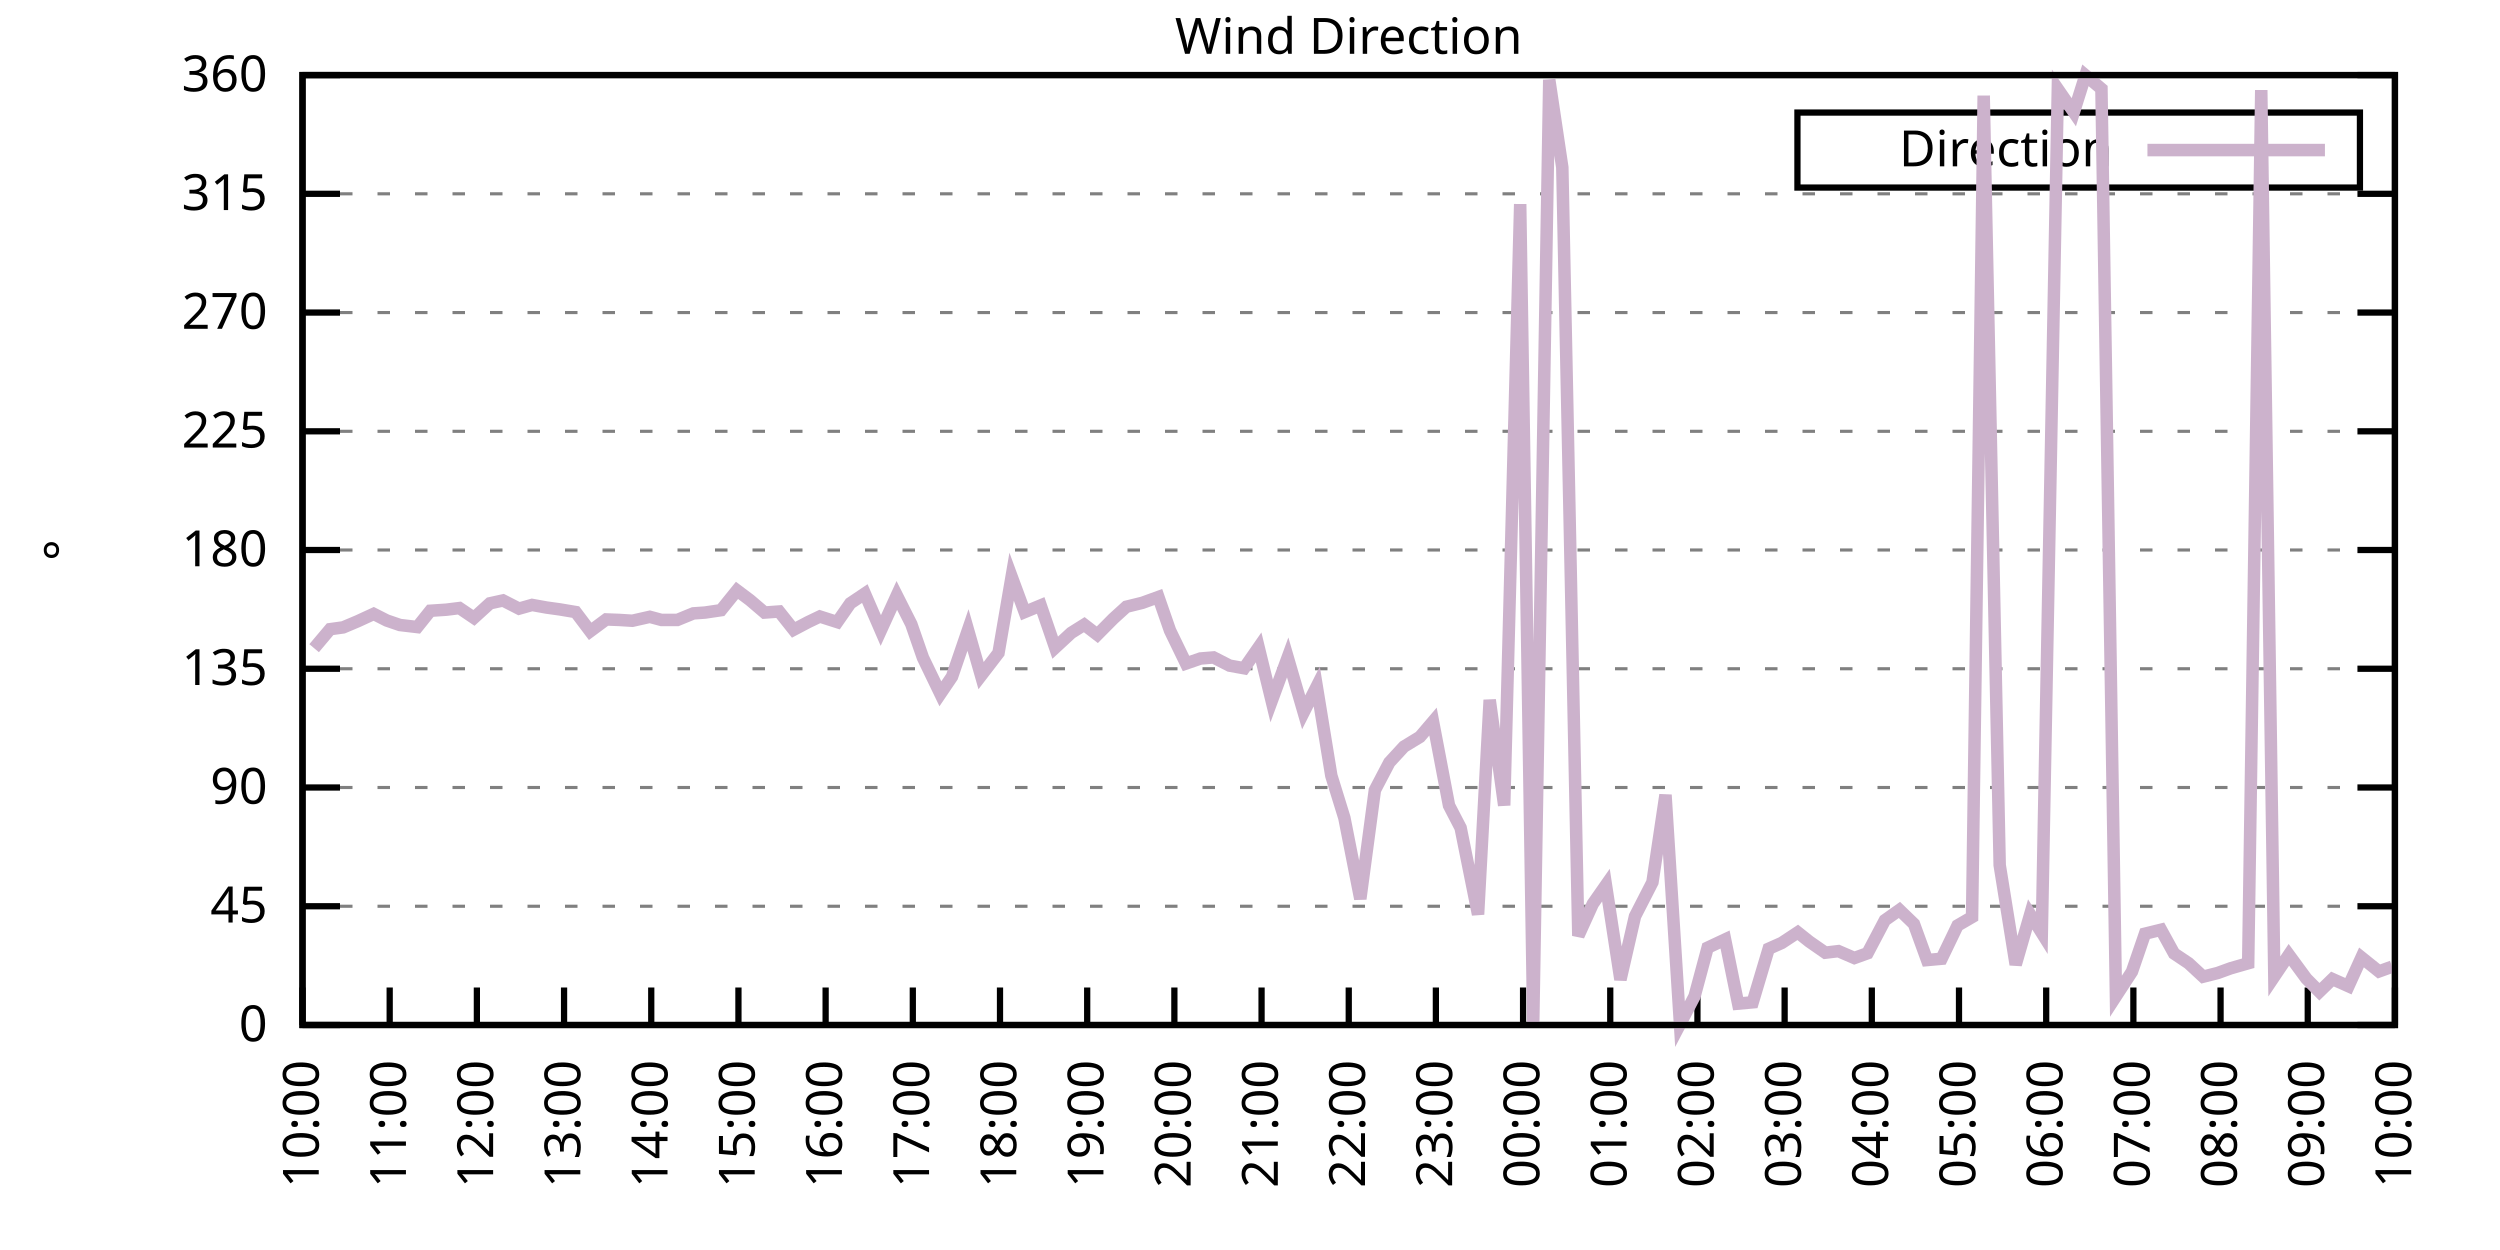
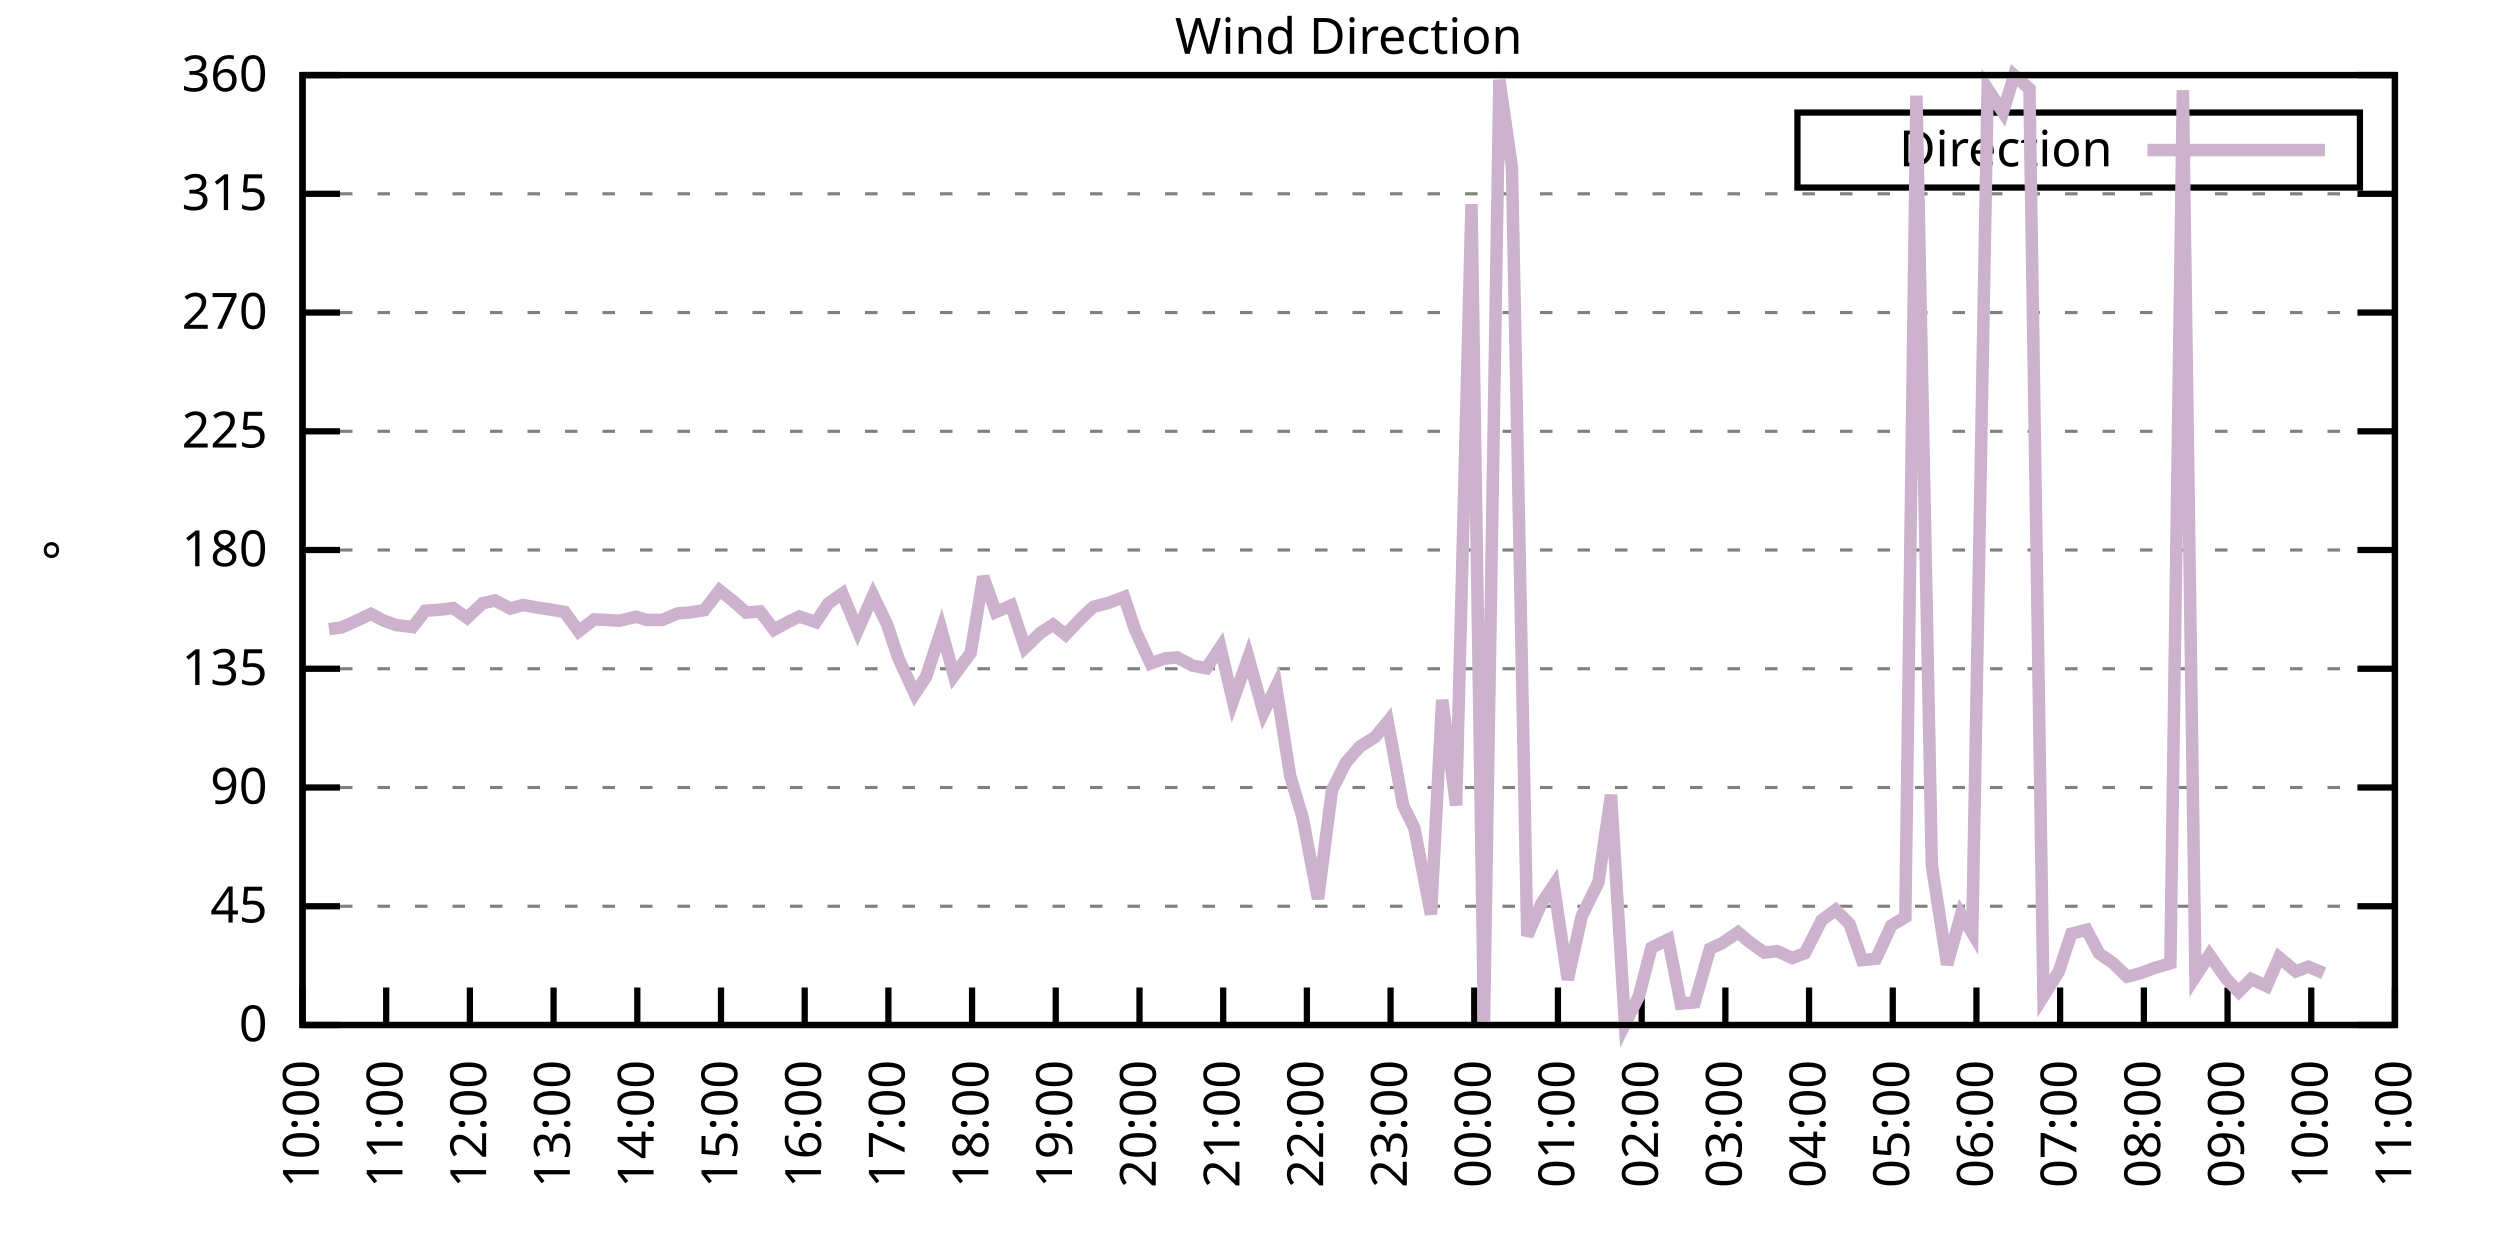
<svg xmlns="http://www.w3.org/2000/svg" xmlns:xlink="http://www.w3.org/1999/xlink" width="400" height="200" viewBox="0 0 400 200">
  <g id="gnuplot_canvas">
    <rect x="0" y="0" width="400" height="200" fill="none" />
    <defs>
      <circle id="gpDot" r="0.5" stroke-width="0.5" stroke="currentColor" />
      <path id="gpPt0" stroke-width="0.333" stroke="currentColor" d="M-1,0 h2 M0,-1 v2" />
      <path id="gpPt1" stroke-width="0.333" stroke="currentColor" d="M-1,-1 L1,1 M1,-1 L-1,1" />
      <path id="gpPt2" stroke-width="0.333" stroke="currentColor" d="M-1,0 L1,0 M0,-1 L0,1 M-1,-1 L1,1 M-1,1 L1,-1" />
      <rect id="gpPt3" stroke-width="0.333" stroke="currentColor" x="-1" y="-1" width="2" height="2" />
      <rect id="gpPt4" stroke-width="0.333" stroke="currentColor" fill="currentColor" x="-1" y="-1" width="2" height="2" />
      <circle id="gpPt5" stroke-width="0.333" stroke="currentColor" cx="0" cy="0" r="1" />
      <use xlink:href="#gpPt5" id="gpPt6" fill="currentColor" stroke="none" />
      <path id="gpPt7" stroke-width="0.333" stroke="currentColor" d="M0,-1.33 L-1.33,0.67 L1.33,0.67 z" />
      <use xlink:href="#gpPt7" id="gpPt8" fill="currentColor" stroke="none" />
      <use xlink:href="#gpPt7" id="gpPt9" stroke="currentColor" transform="rotate(180)" />
      <use xlink:href="#gpPt9" id="gpPt10" fill="currentColor" stroke="none" />
      <use xlink:href="#gpPt3" id="gpPt11" stroke="currentColor" transform="rotate(45)" />
      <use xlink:href="#gpPt11" id="gpPt12" fill="currentColor" stroke="none" />
      <path id="gpPt13" stroke-width="0.333" stroke="currentColor" d="M0,1.330 L1.265,0.411 L0.782,-1.067 L-0.782,-1.076 L-1.265,0.411 z" />
      <use xlink:href="#gpPt13" id="gpPt14" fill="currentColor" stroke="none" />
      <filter id="textbox" filterUnits="objectBoundingBox" x="0" y="0" height="1" width="1">
        <feFlood flood-color="white" flood-opacity="1" result="bgnd" />
        <feComposite in="SourceGraphic" in2="bgnd" operator="atop" />
      </filter>
      <filter id="greybox" filterUnits="objectBoundingBox" x="0" y="0" height="1" width="1">
        <feFlood flood-color="lightgrey" flood-opacity="1" result="grey" />
        <feComposite in="SourceGraphic" in2="grey" operator="atop" />
      </filter>
    </defs>
    <g fill="none" color="white" stroke="currentColor" stroke-width="1.00" stroke-linecap="butt" stroke-linejoin="miter">
</g>
    <g fill="none" color="black" stroke="currentColor" stroke-width="1.00" stroke-linecap="butt" stroke-linejoin="miter">
      <g stroke="none" shape-rendering="crispEdges">
        <polygon fill="rgb(255, 255, 255)" points="48.40,164.00 383.18,164.00 383.18,12.02 48.40,12.02 " />
      </g>
    </g>
    <g fill="none" color="black" stroke="currentColor" stroke-width="1.00" stroke-linecap="butt" stroke-linejoin="miter">
</g>
    <g fill="none" color="black" stroke="black" stroke-width="0.50" stroke-linecap="butt" stroke-linejoin="miter">
</g>
    <g fill="none" color="gray" stroke="currentColor" stroke-width="0.50" stroke-linecap="butt" stroke-linejoin="miter">
      <path stroke="gray" stroke-dasharray="2,4" class="gridline" d="M48.40,164.00 L383.19,164.00  " />
    </g>
    <g fill="none" color="gray" stroke="gray" stroke-width="1.00" stroke-linecap="butt" stroke-linejoin="miter">
</g>
    <g fill="none" color="black" stroke="currentColor" stroke-width="1.00" stroke-linecap="butt" stroke-linejoin="miter">
      <path stroke="black" d="M48.40,164.00 L54.40,164.00 M383.19,164.00 L377.19,164.00  " />
      <g transform="translate(42.80,166.60)" stroke="none" fill="black" font-family="Sans" font-size="8.00" text-anchor="end">
        <text>
          <tspan font-family="Sans"> 0</tspan>
        </text>
      </g>
    </g>
    <g fill="none" color="black" stroke="currentColor" stroke-width="1.00" stroke-linecap="butt" stroke-linejoin="miter">
</g>
    <g fill="none" color="black" stroke="black" stroke-width="0.50" stroke-linecap="butt" stroke-linejoin="miter">
</g>
    <g fill="none" color="gray" stroke="currentColor" stroke-width="0.50" stroke-linecap="butt" stroke-linejoin="miter">
      <path stroke="gray" stroke-dasharray="2,4" class="gridline" d="M48.40,145.00 L383.19,145.00  " />
    </g>
    <g fill="none" color="gray" stroke="gray" stroke-width="1.00" stroke-linecap="butt" stroke-linejoin="miter">
</g>
    <g fill="none" color="black" stroke="currentColor" stroke-width="1.00" stroke-linecap="butt" stroke-linejoin="miter">
      <path stroke="black" d="M48.40,145.00 L54.40,145.00 M383.19,145.00 L377.19,145.00  " />
      <g transform="translate(42.80,147.60)" stroke="none" fill="black" font-family="Sans" font-size="8.00" text-anchor="end">
        <text>
          <tspan font-family="Sans"> 45</tspan>
        </text>
      </g>
    </g>
    <g fill="none" color="black" stroke="currentColor" stroke-width="1.00" stroke-linecap="butt" stroke-linejoin="miter">
</g>
    <g fill="none" color="black" stroke="black" stroke-width="0.50" stroke-linecap="butt" stroke-linejoin="miter">
</g>
    <g fill="none" color="gray" stroke="currentColor" stroke-width="0.50" stroke-linecap="butt" stroke-linejoin="miter">
      <path stroke="gray" stroke-dasharray="2,4" class="gridline" d="M48.40,126.00 L383.19,126.00  " />
    </g>
    <g fill="none" color="gray" stroke="gray" stroke-width="1.00" stroke-linecap="butt" stroke-linejoin="miter">
</g>
    <g fill="none" color="black" stroke="currentColor" stroke-width="1.00" stroke-linecap="butt" stroke-linejoin="miter">
      <path stroke="black" d="M48.40,126.00 L54.40,126.00 M383.19,126.00 L377.19,126.00  " />
      <g transform="translate(42.80,128.60)" stroke="none" fill="black" font-family="Sans" font-size="8.00" text-anchor="end">
        <text>
          <tspan font-family="Sans"> 90</tspan>
        </text>
      </g>
    </g>
    <g fill="none" color="black" stroke="currentColor" stroke-width="1.00" stroke-linecap="butt" stroke-linejoin="miter">
</g>
    <g fill="none" color="black" stroke="black" stroke-width="0.50" stroke-linecap="butt" stroke-linejoin="miter">
</g>
    <g fill="none" color="gray" stroke="currentColor" stroke-width="0.50" stroke-linecap="butt" stroke-linejoin="miter">
      <path stroke="gray" stroke-dasharray="2,4" class="gridline" d="M48.40,107.00 L383.19,107.00  " />
    </g>
    <g fill="none" color="gray" stroke="gray" stroke-width="1.00" stroke-linecap="butt" stroke-linejoin="miter">
</g>
    <g fill="none" color="black" stroke="currentColor" stroke-width="1.00" stroke-linecap="butt" stroke-linejoin="miter">
      <path stroke="black" d="M48.40,107.00 L54.40,107.00 M383.19,107.00 L377.19,107.00  " />
      <g transform="translate(42.80,109.60)" stroke="none" fill="black" font-family="Sans" font-size="8.00" text-anchor="end">
        <text>
          <tspan font-family="Sans"> 135</tspan>
        </text>
      </g>
    </g>
    <g fill="none" color="black" stroke="currentColor" stroke-width="1.00" stroke-linecap="butt" stroke-linejoin="miter">
</g>
    <g fill="none" color="black" stroke="black" stroke-width="0.50" stroke-linecap="butt" stroke-linejoin="miter">
</g>
    <g fill="none" color="gray" stroke="currentColor" stroke-width="0.50" stroke-linecap="butt" stroke-linejoin="miter">
      <path stroke="gray" stroke-dasharray="2,4" class="gridline" d="M48.40,88.00 L383.19,88.00  " />
    </g>
    <g fill="none" color="gray" stroke="gray" stroke-width="1.00" stroke-linecap="butt" stroke-linejoin="miter">
</g>
    <g fill="none" color="black" stroke="currentColor" stroke-width="1.00" stroke-linecap="butt" stroke-linejoin="miter">
      <path stroke="black" d="M48.40,88.00 L54.40,88.00 M383.19,88.00 L377.19,88.00  " />
      <g transform="translate(42.80,90.60)" stroke="none" fill="black" font-family="Sans" font-size="8.00" text-anchor="end">
        <text>
          <tspan font-family="Sans"> 180</tspan>
        </text>
      </g>
    </g>
    <g fill="none" color="black" stroke="currentColor" stroke-width="1.00" stroke-linecap="butt" stroke-linejoin="miter">
</g>
    <g fill="none" color="black" stroke="black" stroke-width="0.50" stroke-linecap="butt" stroke-linejoin="miter">
</g>
    <g fill="none" color="gray" stroke="currentColor" stroke-width="0.50" stroke-linecap="butt" stroke-linejoin="miter">
      <path stroke="gray" stroke-dasharray="2,4" class="gridline" d="M48.40,69.01 L383.19,69.01  " />
    </g>
    <g fill="none" color="gray" stroke="gray" stroke-width="1.00" stroke-linecap="butt" stroke-linejoin="miter">
</g>
    <g fill="none" color="black" stroke="currentColor" stroke-width="1.00" stroke-linecap="butt" stroke-linejoin="miter">
      <path stroke="black" d="M48.40,69.01 L54.40,69.01 M383.19,69.01 L377.19,69.01  " />
      <g transform="translate(42.80,71.61)" stroke="none" fill="black" font-family="Sans" font-size="8.00" text-anchor="end">
        <text>
          <tspan font-family="Sans"> 225</tspan>
        </text>
      </g>
    </g>
    <g fill="none" color="black" stroke="currentColor" stroke-width="1.00" stroke-linecap="butt" stroke-linejoin="miter">
</g>
    <g fill="none" color="black" stroke="black" stroke-width="0.50" stroke-linecap="butt" stroke-linejoin="miter">
</g>
    <g fill="none" color="gray" stroke="currentColor" stroke-width="0.50" stroke-linecap="butt" stroke-linejoin="miter">
      <path stroke="gray" stroke-dasharray="2,4" class="gridline" d="M48.40,50.01 L383.19,50.01  " />
    </g>
    <g fill="none" color="gray" stroke="gray" stroke-width="1.00" stroke-linecap="butt" stroke-linejoin="miter">
</g>
    <g fill="none" color="black" stroke="currentColor" stroke-width="1.00" stroke-linecap="butt" stroke-linejoin="miter">
      <path stroke="black" d="M48.40,50.01 L54.40,50.01 M383.19,50.01 L377.19,50.01  " />
      <g transform="translate(42.80,52.61)" stroke="none" fill="black" font-family="Sans" font-size="8.00" text-anchor="end">
        <text>
          <tspan font-family="Sans"> 270</tspan>
        </text>
      </g>
    </g>
    <g fill="none" color="black" stroke="currentColor" stroke-width="1.00" stroke-linecap="butt" stroke-linejoin="miter">
</g>
    <g fill="none" color="black" stroke="black" stroke-width="0.50" stroke-linecap="butt" stroke-linejoin="miter">
</g>
    <g fill="none" color="gray" stroke="currentColor" stroke-width="0.50" stroke-linecap="butt" stroke-linejoin="miter">
      <path stroke="gray" stroke-dasharray="2,4" class="gridline" d="M48.40,31.01 L383.19,31.01  " />
    </g>
    <g fill="none" color="gray" stroke="gray" stroke-width="1.00" stroke-linecap="butt" stroke-linejoin="miter">
</g>
    <g fill="none" color="black" stroke="currentColor" stroke-width="1.00" stroke-linecap="butt" stroke-linejoin="miter">
      <path stroke="black" d="M48.40,31.01 L54.40,31.01 M383.19,31.01 L377.19,31.01  " />
      <g transform="translate(42.80,33.61)" stroke="none" fill="black" font-family="Sans" font-size="8.00" text-anchor="end">
        <text>
          <tspan font-family="Sans"> 315</tspan>
        </text>
      </g>
    </g>
    <g fill="none" color="black" stroke="currentColor" stroke-width="1.00" stroke-linecap="butt" stroke-linejoin="miter">
</g>
    <g fill="none" color="black" stroke="black" stroke-width="0.50" stroke-linecap="butt" stroke-linejoin="miter">
</g>
    <g fill="none" color="gray" stroke="currentColor" stroke-width="0.50" stroke-linecap="butt" stroke-linejoin="miter">
      <path stroke="gray" stroke-dasharray="2,4" class="gridline" d="M48.40,12.01 L383.19,12.01  " />
    </g>
    <g fill="none" color="gray" stroke="gray" stroke-width="1.00" stroke-linecap="butt" stroke-linejoin="miter">
</g>
    <g fill="none" color="black" stroke="currentColor" stroke-width="1.00" stroke-linecap="butt" stroke-linejoin="miter">
      <path stroke="black" d="M48.40,12.01 L54.40,12.01 M383.19,12.01 L377.19,12.01  " />
      <g transform="translate(42.80,14.61)" stroke="none" fill="black" font-family="Sans" font-size="8.00" text-anchor="end">
        <text>
          <tspan font-family="Sans"> 360</tspan>
        </text>
      </g>
    </g>
    <g fill="none" color="black" stroke="currentColor" stroke-width="1.00" stroke-linecap="butt" stroke-linejoin="miter">
      <path stroke="black" d="M48.40,164.00 L48.40,158.00  " />
      <g transform="translate(51.00,169.60) rotate(270.00)" stroke="none" fill="black" font-family="Sans" font-size="8.00" text-anchor="end">
        <text>
          <tspan font-family="Sans">10:00</tspan>
        </text>
      </g>
    </g>
    <g fill="none" color="black" stroke="currentColor" stroke-width="1.00" stroke-linecap="butt" stroke-linejoin="miter">
-       <path stroke="black" d="M62.35,164.00 L62.35,158.00  " />
-       <g transform="translate(64.95,169.60) rotate(270.00)" stroke="none" fill="black" font-family="Sans" font-size="8.00" text-anchor="end">
+       <path stroke="black" d="M61.79,164.00 L61.79,158.00  " />
+       <g transform="translate(64.39,169.60) rotate(270.00)" stroke="none" fill="black" font-family="Sans" font-size="8.00" text-anchor="end">
        <text>
          <tspan font-family="Sans">11:00</tspan>
        </text>
      </g>
    </g>
    <g fill="none" color="black" stroke="currentColor" stroke-width="1.00" stroke-linecap="butt" stroke-linejoin="miter">
-       <path stroke="black" d="M76.30,164.00 L76.30,158.00  " />
-       <g transform="translate(78.90,169.60) rotate(270.00)" stroke="none" fill="black" font-family="Sans" font-size="8.00" text-anchor="end">
+       <path stroke="black" d="M75.18,164.00 L75.18,158.00  " />
+       <g transform="translate(77.78,169.60) rotate(270.00)" stroke="none" fill="black" font-family="Sans" font-size="8.00" text-anchor="end">
        <text>
          <tspan font-family="Sans">12:00</tspan>
        </text>
      </g>
    </g>
    <g fill="none" color="black" stroke="currentColor" stroke-width="1.00" stroke-linecap="butt" stroke-linejoin="miter">
-       <path stroke="black" d="M90.25,164.00 L90.25,158.00  " />
-       <g transform="translate(92.85,169.60) rotate(270.00)" stroke="none" fill="black" font-family="Sans" font-size="8.00" text-anchor="end">
+       <path stroke="black" d="M88.57,164.00 L88.57,158.00  " />
+       <g transform="translate(91.17,169.60) rotate(270.00)" stroke="none" fill="black" font-family="Sans" font-size="8.00" text-anchor="end">
        <text>
          <tspan font-family="Sans">13:00</tspan>
        </text>
      </g>
    </g>
    <g fill="none" color="black" stroke="currentColor" stroke-width="1.00" stroke-linecap="butt" stroke-linejoin="miter">
-       <path stroke="black" d="M104.20,164.00 L104.20,158.00  " />
-       <g transform="translate(106.80,169.60) rotate(270.00)" stroke="none" fill="black" font-family="Sans" font-size="8.00" text-anchor="end">
+       <path stroke="black" d="M101.97,164.00 L101.97,158.00  " />
+       <g transform="translate(104.57,169.60) rotate(270.00)" stroke="none" fill="black" font-family="Sans" font-size="8.00" text-anchor="end">
        <text>
          <tspan font-family="Sans">14:00</tspan>
        </text>
      </g>
    </g>
    <g fill="none" color="black" stroke="currentColor" stroke-width="1.00" stroke-linecap="butt" stroke-linejoin="miter">
-       <path stroke="black" d="M118.15,164.00 L118.15,158.00  " />
-       <g transform="translate(120.75,169.60) rotate(270.00)" stroke="none" fill="black" font-family="Sans" font-size="8.00" text-anchor="end">
+       <path stroke="black" d="M115.36,164.00 L115.36,158.00  " />
+       <g transform="translate(117.96,169.60) rotate(270.00)" stroke="none" fill="black" font-family="Sans" font-size="8.00" text-anchor="end">
        <text>
          <tspan font-family="Sans">15:00</tspan>
        </text>
      </g>
    </g>
    <g fill="none" color="black" stroke="currentColor" stroke-width="1.00" stroke-linecap="butt" stroke-linejoin="miter">
-       <path stroke="black" d="M132.10,164.00 L132.10,158.00  " />
-       <g transform="translate(134.70,169.60) rotate(270.00)" stroke="none" fill="black" font-family="Sans" font-size="8.00" text-anchor="end">
+       <path stroke="black" d="M128.75,164.00 L128.75,158.00  " />
+       <g transform="translate(131.35,169.60) rotate(270.00)" stroke="none" fill="black" font-family="Sans" font-size="8.00" text-anchor="end">
        <text>
          <tspan font-family="Sans">16:00</tspan>
        </text>
      </g>
    </g>
    <g fill="none" color="black" stroke="currentColor" stroke-width="1.00" stroke-linecap="butt" stroke-linejoin="miter">
-       <path stroke="black" d="M146.05,164.00 L146.05,158.00  " />
-       <g transform="translate(148.65,169.60) rotate(270.00)" stroke="none" fill="black" font-family="Sans" font-size="8.00" text-anchor="end">
+       <path stroke="black" d="M142.14,164.00 L142.14,158.00  " />
+       <g transform="translate(144.74,169.60) rotate(270.00)" stroke="none" fill="black" font-family="Sans" font-size="8.00" text-anchor="end">
        <text>
          <tspan font-family="Sans">17:00</tspan>
        </text>
      </g>
    </g>
    <g fill="none" color="black" stroke="currentColor" stroke-width="1.00" stroke-linecap="butt" stroke-linejoin="miter">
-       <path stroke="black" d="M160.00,164.00 L160.00,158.00  " />
-       <g transform="translate(162.60,169.60) rotate(270.00)" stroke="none" fill="black" font-family="Sans" font-size="8.00" text-anchor="end">
+       <path stroke="black" d="M155.53,164.00 L155.53,158.00  " />
+       <g transform="translate(158.13,169.60) rotate(270.00)" stroke="none" fill="black" font-family="Sans" font-size="8.00" text-anchor="end">
        <text>
          <tspan font-family="Sans">18:00</tspan>
        </text>
      </g>
    </g>
    <g fill="none" color="black" stroke="currentColor" stroke-width="1.00" stroke-linecap="butt" stroke-linejoin="miter">
-       <path stroke="black" d="M173.95,164.00 L173.95,158.00  " />
-       <g transform="translate(176.55,169.60) rotate(270.00)" stroke="none" fill="black" font-family="Sans" font-size="8.00" text-anchor="end">
+       <path stroke="black" d="M168.92,164.00 L168.92,158.00  " />
+       <g transform="translate(171.52,169.60) rotate(270.00)" stroke="none" fill="black" font-family="Sans" font-size="8.00" text-anchor="end">
        <text>
          <tspan font-family="Sans">19:00</tspan>
        </text>
      </g>
    </g>
    <g fill="none" color="black" stroke="currentColor" stroke-width="1.00" stroke-linecap="butt" stroke-linejoin="miter">
-       <path stroke="black" d="M187.90,164.00 L187.90,158.00  " />
-       <g transform="translate(190.50,169.60) rotate(270.00)" stroke="none" fill="black" font-family="Sans" font-size="8.00" text-anchor="end">
+       <path stroke="black" d="M182.32,164.00 L182.32,158.00  " />
+       <g transform="translate(184.92,169.60) rotate(270.00)" stroke="none" fill="black" font-family="Sans" font-size="8.00" text-anchor="end">
        <text>
          <tspan font-family="Sans">20:00</tspan>
        </text>
      </g>
    </g>
    <g fill="none" color="black" stroke="currentColor" stroke-width="1.00" stroke-linecap="butt" stroke-linejoin="miter">
-       <path stroke="black" d="M201.85,164.00 L201.85,158.00  " />
-       <g transform="translate(204.45,169.60) rotate(270.00)" stroke="none" fill="black" font-family="Sans" font-size="8.00" text-anchor="end">
+       <path stroke="black" d="M195.71,164.00 L195.71,158.00  " />
+       <g transform="translate(198.31,169.60) rotate(270.00)" stroke="none" fill="black" font-family="Sans" font-size="8.00" text-anchor="end">
        <text>
          <tspan font-family="Sans">21:00</tspan>
        </text>
      </g>
    </g>
    <g fill="none" color="black" stroke="currentColor" stroke-width="1.00" stroke-linecap="butt" stroke-linejoin="miter">
-       <path stroke="black" d="M215.80,164.00 L215.80,158.00  " />
-       <g transform="translate(218.40,169.60) rotate(270.00)" stroke="none" fill="black" font-family="Sans" font-size="8.00" text-anchor="end">
+       <path stroke="black" d="M209.10,164.00 L209.10,158.00  " />
+       <g transform="translate(211.70,169.60) rotate(270.00)" stroke="none" fill="black" font-family="Sans" font-size="8.00" text-anchor="end">
        <text>
          <tspan font-family="Sans">22:00</tspan>
        </text>
      </g>
    </g>
    <g fill="none" color="black" stroke="currentColor" stroke-width="1.00" stroke-linecap="butt" stroke-linejoin="miter">
-       <path stroke="black" d="M229.74,164.00 L229.74,158.00  " />
-       <g transform="translate(232.34,169.60) rotate(270.00)" stroke="none" fill="black" font-family="Sans" font-size="8.00" text-anchor="end">
+       <path stroke="black" d="M222.49,164.00 L222.49,158.00  " />
+       <g transform="translate(225.09,169.60) rotate(270.00)" stroke="none" fill="black" font-family="Sans" font-size="8.00" text-anchor="end">
        <text>
          <tspan font-family="Sans">23:00</tspan>
        </text>
      </g>
    </g>
    <g fill="none" color="black" stroke="currentColor" stroke-width="1.00" stroke-linecap="butt" stroke-linejoin="miter">
-       <path stroke="black" d="M243.69,164.00 L243.69,158.00  " />
-       <g transform="translate(246.29,169.60) rotate(270.00)" stroke="none" fill="black" font-family="Sans" font-size="8.00" text-anchor="end">
+       <path stroke="black" d="M235.88,164.00 L235.88,158.00  " />
+       <g transform="translate(238.48,169.60) rotate(270.00)" stroke="none" fill="black" font-family="Sans" font-size="8.00" text-anchor="end">
        <text>
          <tspan font-family="Sans">00:00</tspan>
        </text>
      </g>
    </g>
    <g fill="none" color="black" stroke="currentColor" stroke-width="1.00" stroke-linecap="butt" stroke-linejoin="miter">
-       <path stroke="black" d="M257.64,164.00 L257.64,158.00  " />
-       <g transform="translate(260.24,169.60) rotate(270.00)" stroke="none" fill="black" font-family="Sans" font-size="8.00" text-anchor="end">
+       <path stroke="black" d="M249.27,164.00 L249.27,158.00  " />
+       <g transform="translate(251.87,169.60) rotate(270.00)" stroke="none" fill="black" font-family="Sans" font-size="8.00" text-anchor="end">
        <text>
          <tspan font-family="Sans">01:00</tspan>
        </text>
      </g>
    </g>
    <g fill="none" color="black" stroke="currentColor" stroke-width="1.00" stroke-linecap="butt" stroke-linejoin="miter">
-       <path stroke="black" d="M271.59,164.00 L271.59,158.00  " />
-       <g transform="translate(274.19,169.60) rotate(270.00)" stroke="none" fill="black" font-family="Sans" font-size="8.00" text-anchor="end">
+       <path stroke="black" d="M262.67,164.00 L262.67,158.00  " />
+       <g transform="translate(265.27,169.60) rotate(270.00)" stroke="none" fill="black" font-family="Sans" font-size="8.00" text-anchor="end">
        <text>
          <tspan font-family="Sans">02:00</tspan>
        </text>
      </g>
    </g>
    <g fill="none" color="black" stroke="currentColor" stroke-width="1.00" stroke-linecap="butt" stroke-linejoin="miter">
-       <path stroke="black" d="M285.54,164.00 L285.54,158.00  " />
-       <g transform="translate(288.14,169.60) rotate(270.00)" stroke="none" fill="black" font-family="Sans" font-size="8.00" text-anchor="end">
+       <path stroke="black" d="M276.06,164.00 L276.06,158.00  " />
+       <g transform="translate(278.66,169.60) rotate(270.00)" stroke="none" fill="black" font-family="Sans" font-size="8.00" text-anchor="end">
        <text>
          <tspan font-family="Sans">03:00</tspan>
        </text>
      </g>
    </g>
    <g fill="none" color="black" stroke="currentColor" stroke-width="1.00" stroke-linecap="butt" stroke-linejoin="miter">
-       <path stroke="black" d="M299.49,164.00 L299.49,158.00  " />
-       <g transform="translate(302.09,169.60) rotate(270.00)" stroke="none" fill="black" font-family="Sans" font-size="8.00" text-anchor="end">
+       <path stroke="black" d="M289.45,164.00 L289.45,158.00  " />
+       <g transform="translate(292.05,169.60) rotate(270.00)" stroke="none" fill="black" font-family="Sans" font-size="8.00" text-anchor="end">
        <text>
          <tspan font-family="Sans">04:00</tspan>
        </text>
      </g>
    </g>
    <g fill="none" color="black" stroke="currentColor" stroke-width="1.00" stroke-linecap="butt" stroke-linejoin="miter">
-       <path stroke="black" d="M313.44,164.00 L313.44,158.00  " />
-       <g transform="translate(316.04,169.60) rotate(270.00)" stroke="none" fill="black" font-family="Sans" font-size="8.00" text-anchor="end">
+       <path stroke="black" d="M302.84,164.00 L302.84,158.00  " />
+       <g transform="translate(305.44,169.60) rotate(270.00)" stroke="none" fill="black" font-family="Sans" font-size="8.00" text-anchor="end">
        <text>
          <tspan font-family="Sans">05:00</tspan>
        </text>
      </g>
    </g>
    <g fill="none" color="black" stroke="currentColor" stroke-width="1.00" stroke-linecap="butt" stroke-linejoin="miter">
-       <path stroke="black" d="M327.39,164.00 L327.39,158.00  " />
-       <g transform="translate(329.99,169.60) rotate(270.00)" stroke="none" fill="black" font-family="Sans" font-size="8.00" text-anchor="end">
+       <path stroke="black" d="M316.23,164.00 L316.23,158.00  " />
+       <g transform="translate(318.83,169.60) rotate(270.00)" stroke="none" fill="black" font-family="Sans" font-size="8.00" text-anchor="end">
        <text>
          <tspan font-family="Sans">06:00</tspan>
        </text>
      </g>
    </g>
    <g fill="none" color="black" stroke="currentColor" stroke-width="1.00" stroke-linecap="butt" stroke-linejoin="miter">
-       <path stroke="black" d="M341.34,164.00 L341.34,158.00  " />
-       <g transform="translate(343.94,169.60) rotate(270.00)" stroke="none" fill="black" font-family="Sans" font-size="8.00" text-anchor="end">
+       <path stroke="black" d="M329.62,164.00 L329.62,158.00  " />
+       <g transform="translate(332.22,169.60) rotate(270.00)" stroke="none" fill="black" font-family="Sans" font-size="8.00" text-anchor="end">
        <text>
          <tspan font-family="Sans">07:00</tspan>
        </text>
      </g>
    </g>
    <g fill="none" color="black" stroke="currentColor" stroke-width="1.00" stroke-linecap="butt" stroke-linejoin="miter">
-       <path stroke="black" d="M355.29,164.00 L355.29,158.00  " />
-       <g transform="translate(357.89,169.60) rotate(270.00)" stroke="none" fill="black" font-family="Sans" font-size="8.00" text-anchor="end">
+       <path stroke="black" d="M343.02,164.00 L343.02,158.00  " />
+       <g transform="translate(345.62,169.60) rotate(270.00)" stroke="none" fill="black" font-family="Sans" font-size="8.00" text-anchor="end">
        <text>
          <tspan font-family="Sans">08:00</tspan>
        </text>
      </g>
    </g>
    <g fill="none" color="black" stroke="currentColor" stroke-width="1.00" stroke-linecap="butt" stroke-linejoin="miter">
-       <path stroke="black" d="M369.24,164.00 L369.24,158.00  " />
-       <g transform="translate(371.84,169.60) rotate(270.00)" stroke="none" fill="black" font-family="Sans" font-size="8.00" text-anchor="end">
+       <path stroke="black" d="M356.41,164.00 L356.41,158.00  " />
+       <g transform="translate(359.01,169.60) rotate(270.00)" stroke="none" fill="black" font-family="Sans" font-size="8.00" text-anchor="end">
        <text>
          <tspan font-family="Sans">09:00</tspan>
+         </text>
+       </g>
+     </g>
+     <g fill="none" color="black" stroke="currentColor" stroke-width="1.00" stroke-linecap="butt" stroke-linejoin="miter">
+       <path stroke="black" d="M369.80,164.00 L369.80,158.00  " />
+       <g transform="translate(372.40,169.60) rotate(270.00)" stroke="none" fill="black" font-family="Sans" font-size="8.00" text-anchor="end">
+         <text>
+           <tspan font-family="Sans">10:00</tspan>
        </text>
      </g>
    </g>
    <g fill="none" color="black" stroke="currentColor" stroke-width="1.00" stroke-linecap="butt" stroke-linejoin="miter">
      <path stroke="black" d="M383.19,164.00 L383.19,158.00  " />
      <g transform="translate(385.79,169.60) rotate(270.00)" stroke="none" fill="black" font-family="Sans" font-size="8.00" text-anchor="end">
        <text>
-           <tspan font-family="Sans">10:00</tspan>
+           <tspan font-family="Sans">11:00</tspan>
        </text>
      </g>
    </g>
    <g fill="none" color="black" stroke="currentColor" stroke-width="1.00" stroke-linecap="butt" stroke-linejoin="miter">
</g>
    <g fill="none" color="black" stroke="currentColor" stroke-width="1.00" stroke-linecap="butt" stroke-linejoin="miter">
      <path stroke="black" d="M48.40,12.01 L48.40,164.00 L383.19,164.00 L383.19,12.01 L48.40,12.01 Z  " />
    </g>
    <g fill="none" color="black" stroke="currentColor" stroke-width="1.00" stroke-linecap="butt" stroke-linejoin="miter">
</g>
    <g fill="none" color="black" stroke="currentColor" stroke-width="1.00" stroke-linecap="butt" stroke-linejoin="miter">
      <path stroke="black" d="M287.59,30.01 L287.59,18.01 L377.59,18.01 L377.59,30.01 L287.59,30.01 Z  " />
    </g>
    <g id="Wind_direction_plot_1">
      <g fill="none" color="white" stroke="black" stroke-width="2.00" stroke-linecap="butt" stroke-linejoin="miter">
</g>
      <g fill="none" color="black" stroke="currentColor" stroke-width="2.00" stroke-linecap="butt" stroke-linejoin="miter">
        <g transform="translate(337.99,26.61)" stroke="none" fill="black" font-family="Sans" font-size="8.00" text-anchor="end">
          <text>
            <tspan font-family="Sans">Direction</tspan>
          </text>
        </g>
      </g>
      <g fill="none" color="black" stroke="currentColor" stroke-width="2.00" stroke-linecap="butt" stroke-linejoin="miter">
-         <path stroke="rgb(204, 178, 204)" d="M343.59,24.01 L371.99,24.01 M50.26,103.71 L52.82,100.67 L54.91,100.38 L57.23,99.40 L59.79,98.22 L61.88,99.28   L63.98,100.00 L66.77,100.33 L68.86,97.72 L71.42,97.55 L73.51,97.29 L75.83,98.86 L78.39,96.53 L80.48,96.07   L83.04,97.38 L85.13,96.79 L87.46,97.21 L89.55,97.50 L92.11,97.93 L94.43,101.01 L96.99,99.11 L99.08,99.19   L101.18,99.32 L103.97,98.69 L105.83,99.19 L108.38,99.19 L110.94,98.14 L112.80,98.01 L115.36,97.63 L117.92,94.46   L120.01,96.03 L122.33,98.01 L124.66,97.84 L126.98,100.76 L129.31,99.53 L131.17,98.64 L133.96,99.53 L136.05,96.53   L138.37,94.97 L140.93,100.88 L143.49,95.27 L145.81,99.87 L147.67,105.23 L150.46,111.01 L152.32,108.27 L154.88,100.80   L156.97,108.10 L159.76,104.47 L161.86,92.27 L163.95,97.93 L166.51,96.87 L168.83,103.63 L171.39,101.26 L173.48,99.95   L175.57,101.56 L178.13,98.98 L180.22,97.08 L182.78,96.45 L185.34,95.52 L187.20,100.88 L189.76,106.16 L192.08,105.36   L194.17,105.19 L196.73,106.50 L199.06,106.92 L201.38,103.58 L203.47,112.15 L206.03,105.19 L208.59,113.97 L210.68,109.83   L213.01,124.10 L215.10,130.86 L217.65,143.82 L219.98,126.42 L222.30,121.99 L224.63,119.46 L227.19,117.90 L229.28,115.45   L231.84,128.87 L233.70,132.46 L236.49,146.31 L238.35,111.99 L240.67,128.87 L243.23,32.66 L245.32,163.49 L247.88,12.77   L249.97,26.79 L252.53,149.73 L254.85,144.62 L256.95,141.62 L259.27,156.74 L261.60,146.61 L264.39,141.16 L266.48,127.18   L268.80,163.87 L271.13,159.40 L273.22,151.63 L276.01,150.32 L278.10,160.58 L280.43,160.37 L282.99,151.80 L285.08,150.87   L287.64,149.18 L289.50,150.66 L292.05,152.43 L294.15,152.18 L296.70,153.28 L298.80,152.52 L301.58,147.24 L303.91,145.59   L306.23,147.83 L308.33,153.61 L310.65,153.40 L313.21,148.08 L315.53,146.73 L317.39,15.30 L319.95,138.42 L322.51,154.33   L324.83,146.31 L326.69,149.27 L329.25,14.25 L331.81,17.96 L333.67,12.05 L336.23,14.21 L338.55,159.40 L341.11,155.47   L343.20,149.39 L345.76,148.76 L347.85,152.56 L350.18,154.12 L352.50,156.27 L354.83,155.68 L356.92,154.92 L359.71,154.12   L361.80,14.42 L363.89,156.23 L366.22,152.77 L369.01,156.57 L371.10,158.68 L373.19,156.65 L375.75,157.79 L377.84,153.19   L380.63,155.43 L382.73,154.67  " />
+         <path stroke="rgb(204, 178, 204)" d="M343.59,24.01 L371.99,24.01 M52.64,100.67 L54.65,100.38 L56.88,99.40 L59.34,98.22 L61.35,99.28 L63.35,100.00   L66.03,100.33 L68.04,97.72 L70.50,97.55 L72.50,97.29 L74.74,98.86 L77.19,96.53 L79.20,96.07 L81.66,97.38   L83.66,96.79 L85.90,97.21 L87.91,97.50 L90.36,97.93 L92.59,101.01 L95.05,99.11 L97.06,99.19 L99.06,99.32   L101.74,98.69 L103.53,99.19 L105.98,99.19 L108.44,98.14 L110.22,98.01 L112.68,97.63 L115.13,94.46 L117.14,96.03   L119.38,98.01 L121.61,97.84 L123.84,100.76 L126.07,99.53 L127.86,98.64 L130.54,99.53 L132.54,96.53 L134.78,94.97   L137.23,100.88 L139.69,95.27 L141.92,99.87 L143.70,105.23 L146.38,111.01 L148.17,108.27 L150.62,100.80 L152.63,108.10   L155.31,104.47 L157.32,92.27 L159.33,97.93 L161.78,96.87 L164.01,103.63 L166.47,101.26 L168.48,99.95 L170.49,101.56   L172.94,98.98 L174.95,97.08 L177.41,96.45 L179.86,95.52 L181.65,100.88 L184.10,106.16 L186.33,105.36 L188.34,105.19   L190.80,106.50 L193.03,106.92 L195.26,103.58 L197.27,112.15 L199.73,105.19 L202.18,113.97 L204.19,109.83 L206.42,124.10   L208.43,130.86 L210.88,143.82 L213.12,126.42 L215.35,121.99 L217.58,119.46 L220.04,117.90 L222.04,115.45 L224.50,128.87   L226.29,132.46 L228.96,146.31 L230.75,111.99 L232.98,128.87 L235.44,32.66 L237.44,163.49 L239.90,12.77 L241.91,26.79   L244.36,149.73 L246.60,144.62 L248.60,141.62 L250.84,156.74 L253.07,146.61 L255.75,141.16 L257.76,127.18 L259.99,163.87   L262.22,159.40 L264.23,151.63 L266.91,150.32 L268.92,160.58 L271.15,160.37 L273.60,151.80 L275.61,150.87 L278.07,149.18   L279.85,150.66 L282.31,152.43 L284.32,152.18 L286.77,153.28 L288.78,152.52 L291.46,147.24 L293.69,145.59 L295.92,147.83   L297.93,153.61 L300.16,153.40 L302.62,148.08 L304.85,146.73 L306.63,15.30 L309.09,138.42 L311.54,154.33 L313.78,146.31   L315.56,149.27 L318.02,14.25 L320.47,17.96 L322.26,12.05 L324.71,14.21 L326.95,159.40 L329.40,155.47 L331.41,149.39   L333.86,148.76 L335.87,152.56 L338.10,154.12 L340.34,156.27 L342.57,155.68 L344.58,154.92 L347.26,154.12 L349.26,14.42   L351.27,156.23 L353.51,152.77 L356.18,156.57 L358.19,158.68 L360.20,156.65 L362.66,157.79 L364.66,153.19 L367.34,155.43   L369.35,154.67 L371.81,155.72  " />
      </g>
    </g>
    <g fill="none" color="black" stroke="currentColor" stroke-width="2.00" stroke-linecap="butt" stroke-linejoin="miter">
</g>
    <g fill="none" color="black" stroke="black" stroke-width="1.00" stroke-linecap="butt" stroke-linejoin="miter">
</g>
    <g fill="none" color="black" stroke="currentColor" stroke-width="1.00" stroke-linecap="butt" stroke-linejoin="miter">
      <path stroke="black" d="M48.40,12.01 L48.40,164.00 L383.19,164.00 L383.19,12.01 L48.40,12.01 Z  " />
      <g transform="translate(12.80,88.01) rotate(270.00)" stroke="none" fill="black" font-family="Sans" font-size="8.00" text-anchor="middle">
        <text>
          <tspan font-family="Sans">°</tspan>
        </text>
      </g>
    </g>
    <g fill="none" color="black" stroke="currentColor" stroke-width="1.00" stroke-linecap="butt" stroke-linejoin="miter">
</g>
    <g fill="none" color="black" stroke="currentColor" stroke-width="1.00" stroke-linecap="butt" stroke-linejoin="miter">
      <g transform="translate(215.79,8.61)" stroke="none" fill="black" font-family="Sans" font-size="8.00" text-anchor="middle">
        <text>
          <tspan font-family="Sans">Wind Direction</tspan>
        </text>
      </g>
    </g>
    <g fill="none" color="black" stroke="currentColor" stroke-width="1.00" stroke-linecap="butt" stroke-linejoin="miter">
</g>
  </g>
</svg>
